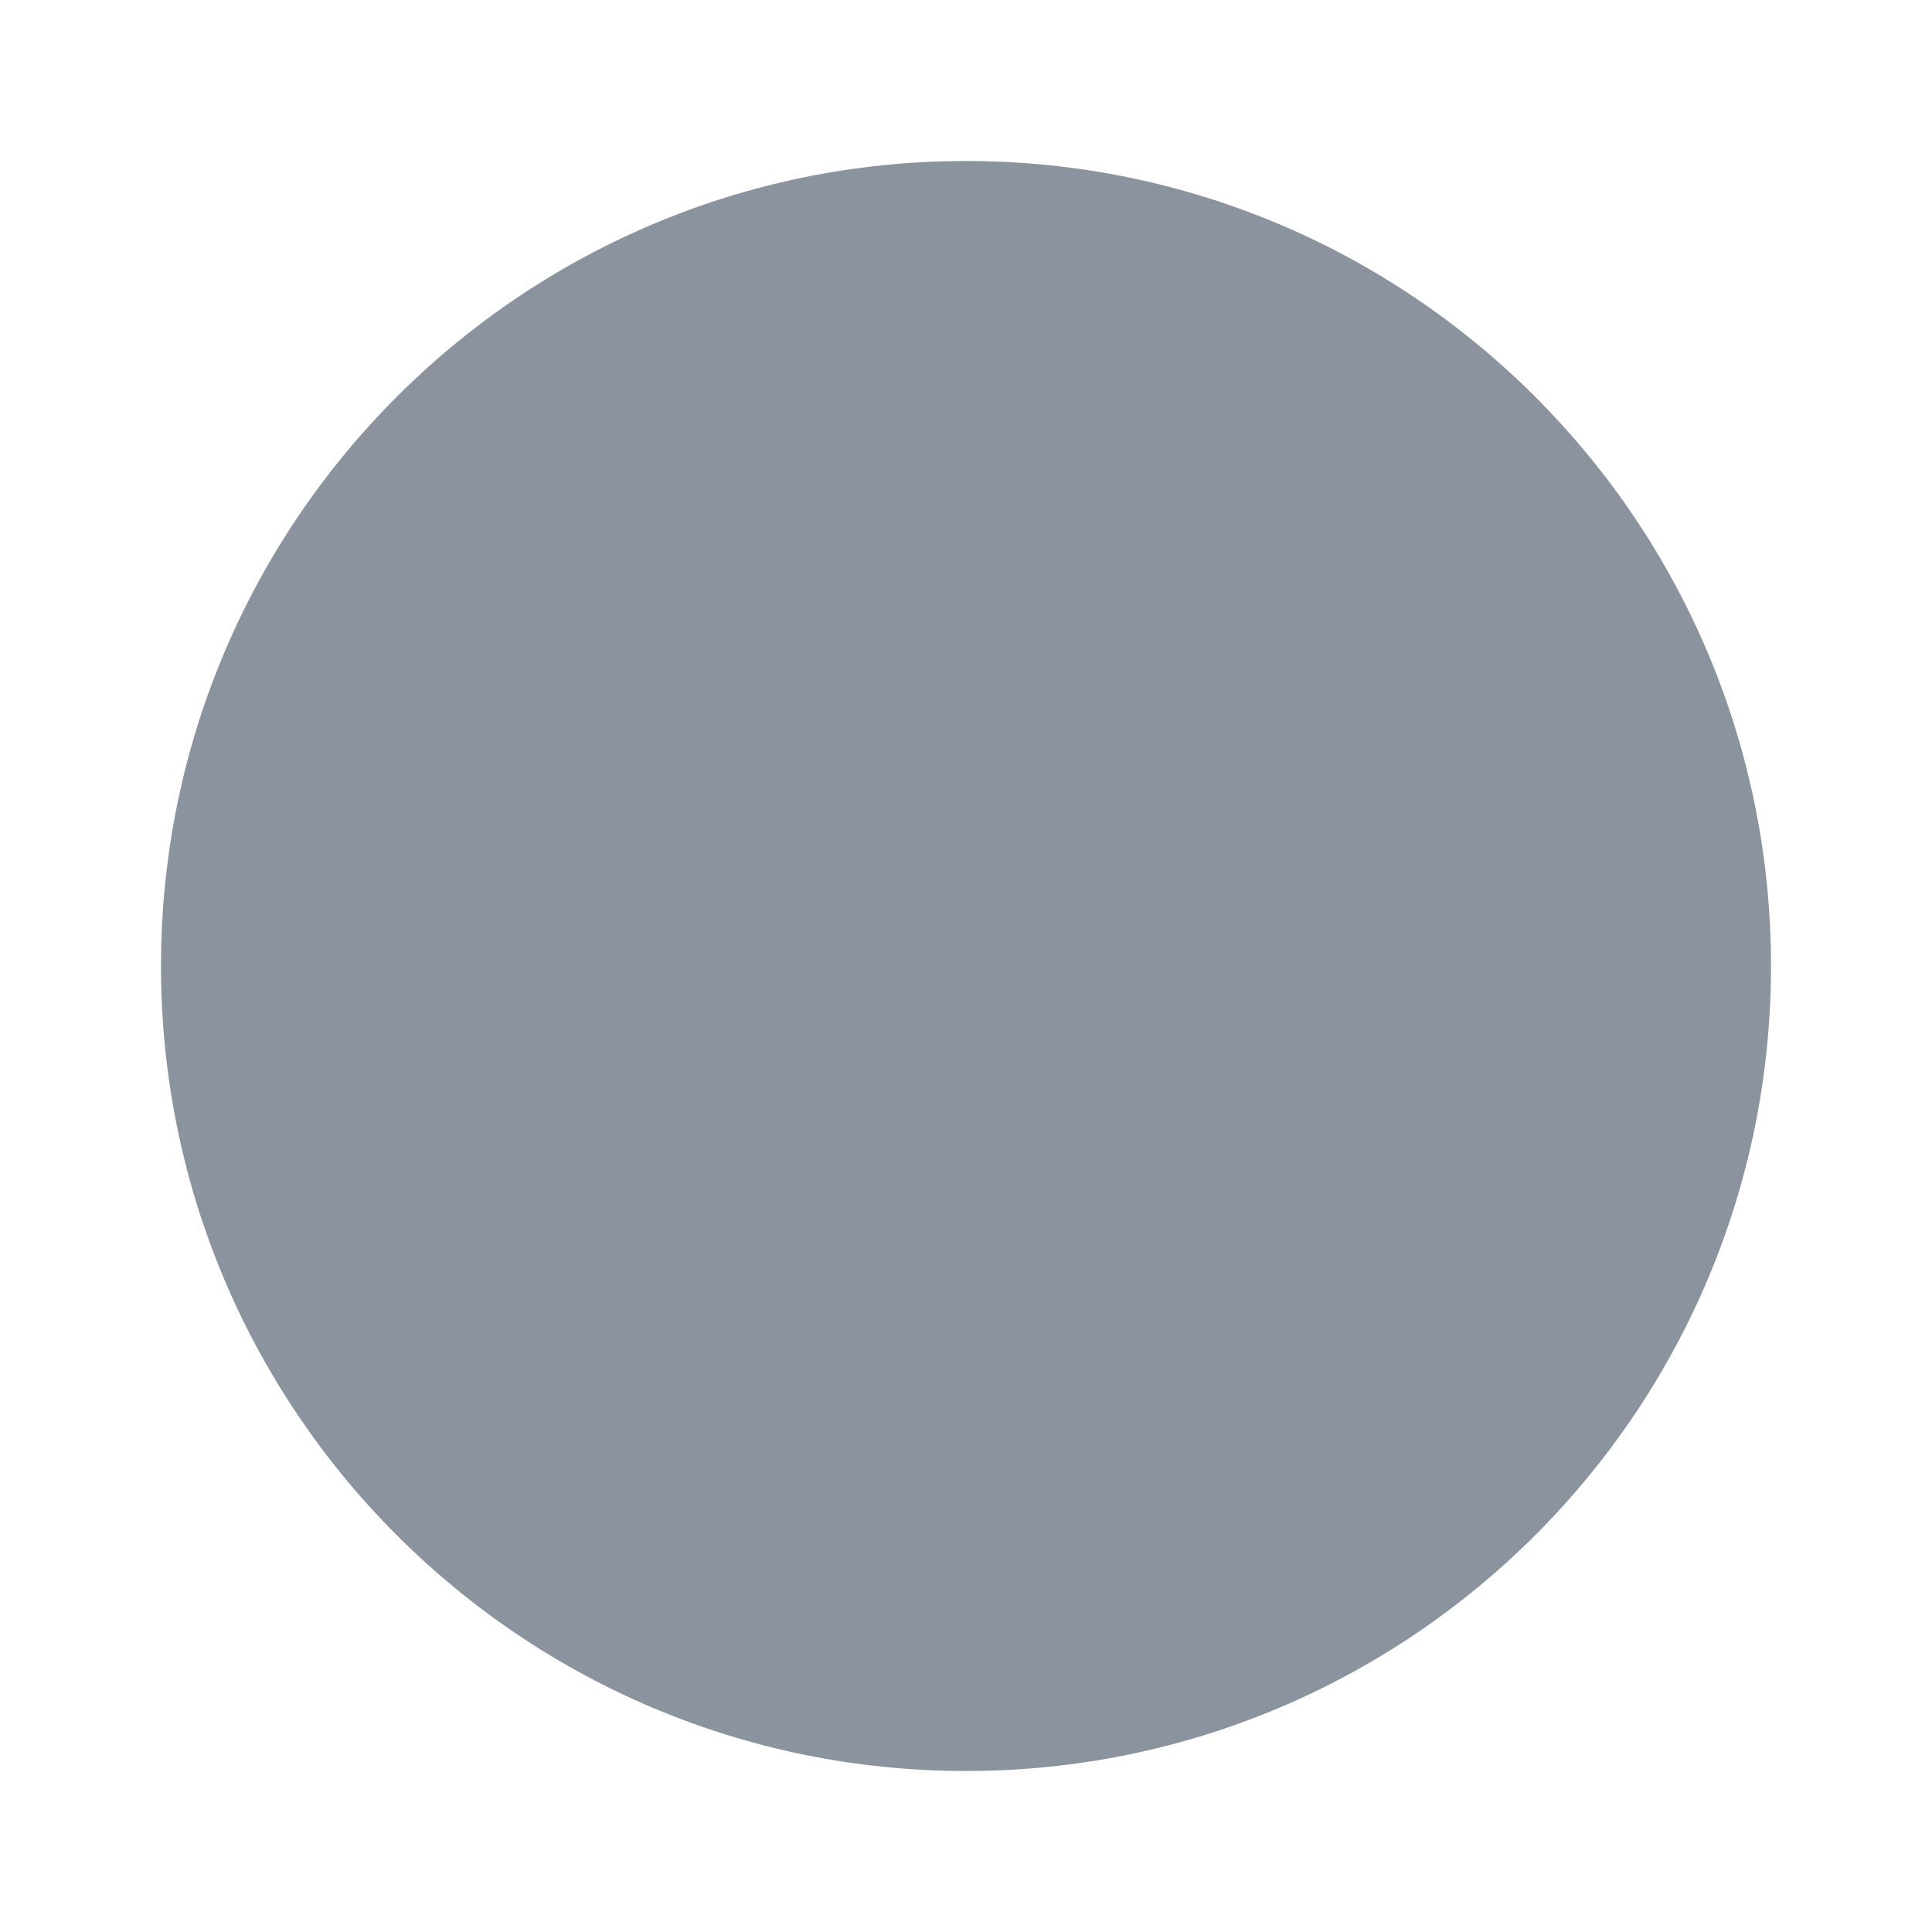
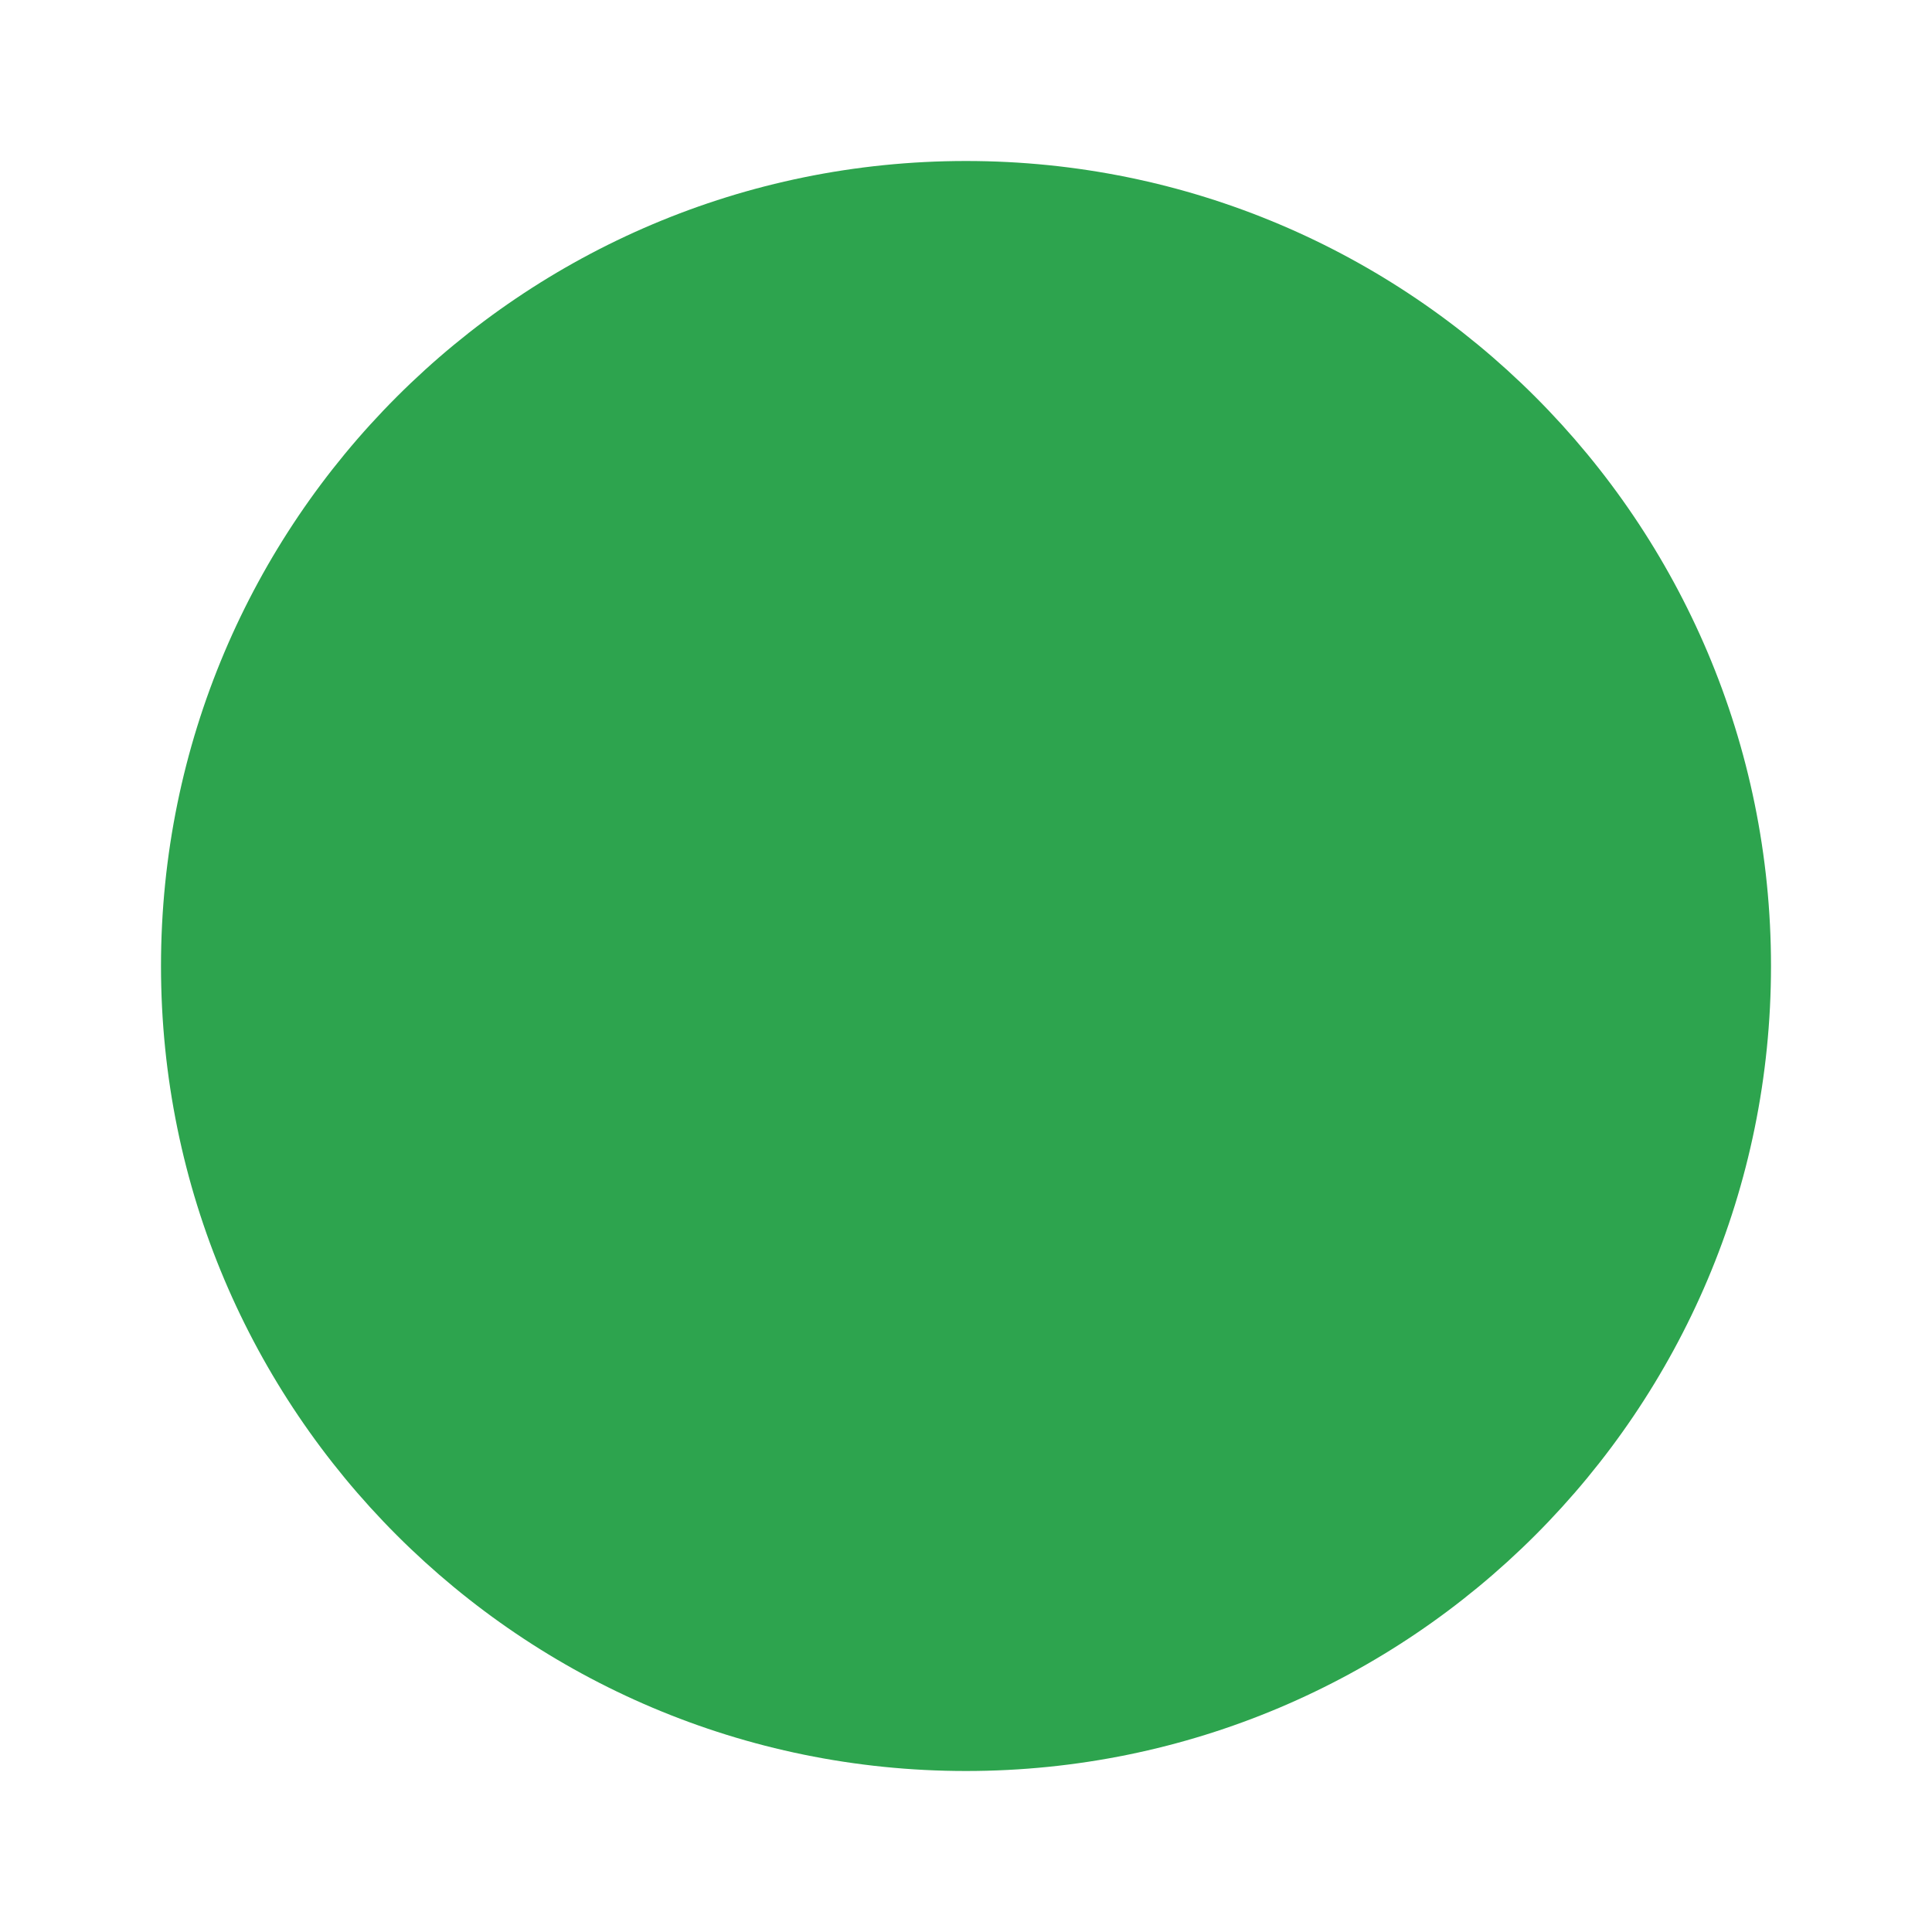
- <svg xmlns="http://www.w3.org/2000/svg" width="12" height="12" viewBox="0 0 12 12" role="img" aria-label="lmi: unknown">
-   <circle cx="6.0" cy="6.0" r="5.0" fill="#8b949e" />
+ <svg xmlns="http://www.w3.org/2000/svg" width="12" height="12" viewBox="0 0 12 12" role="img" aria-label="lmi: healthy">
+   <circle cx="6.0" cy="6.0" r="5.0" fill="#2da44e" />
</svg>
